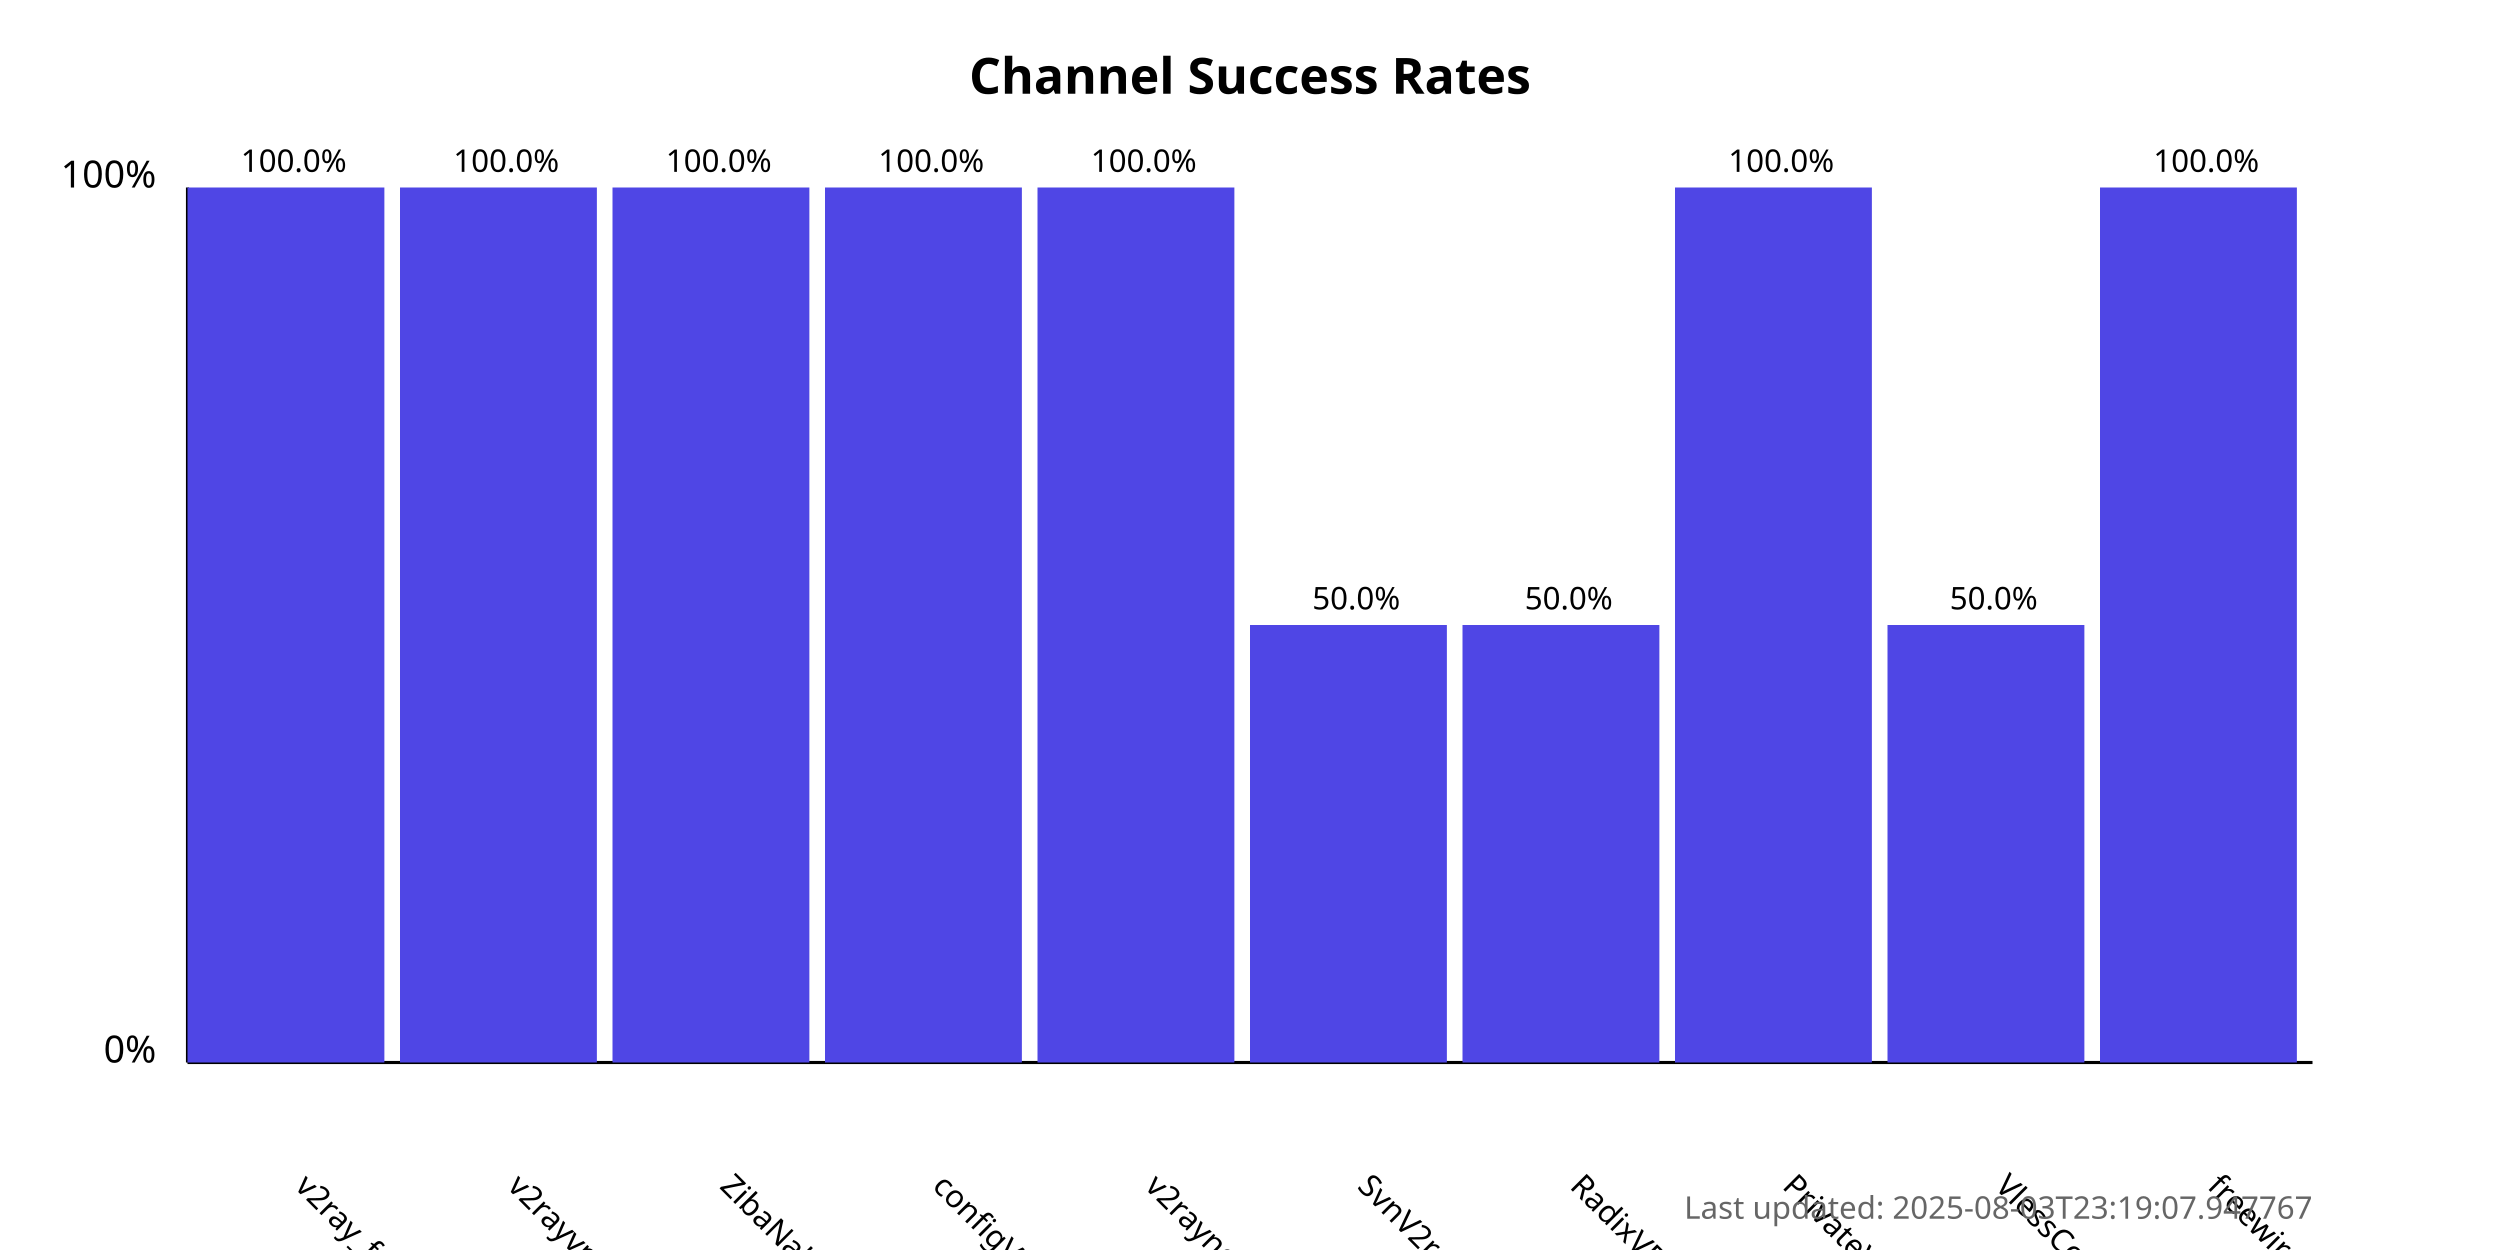
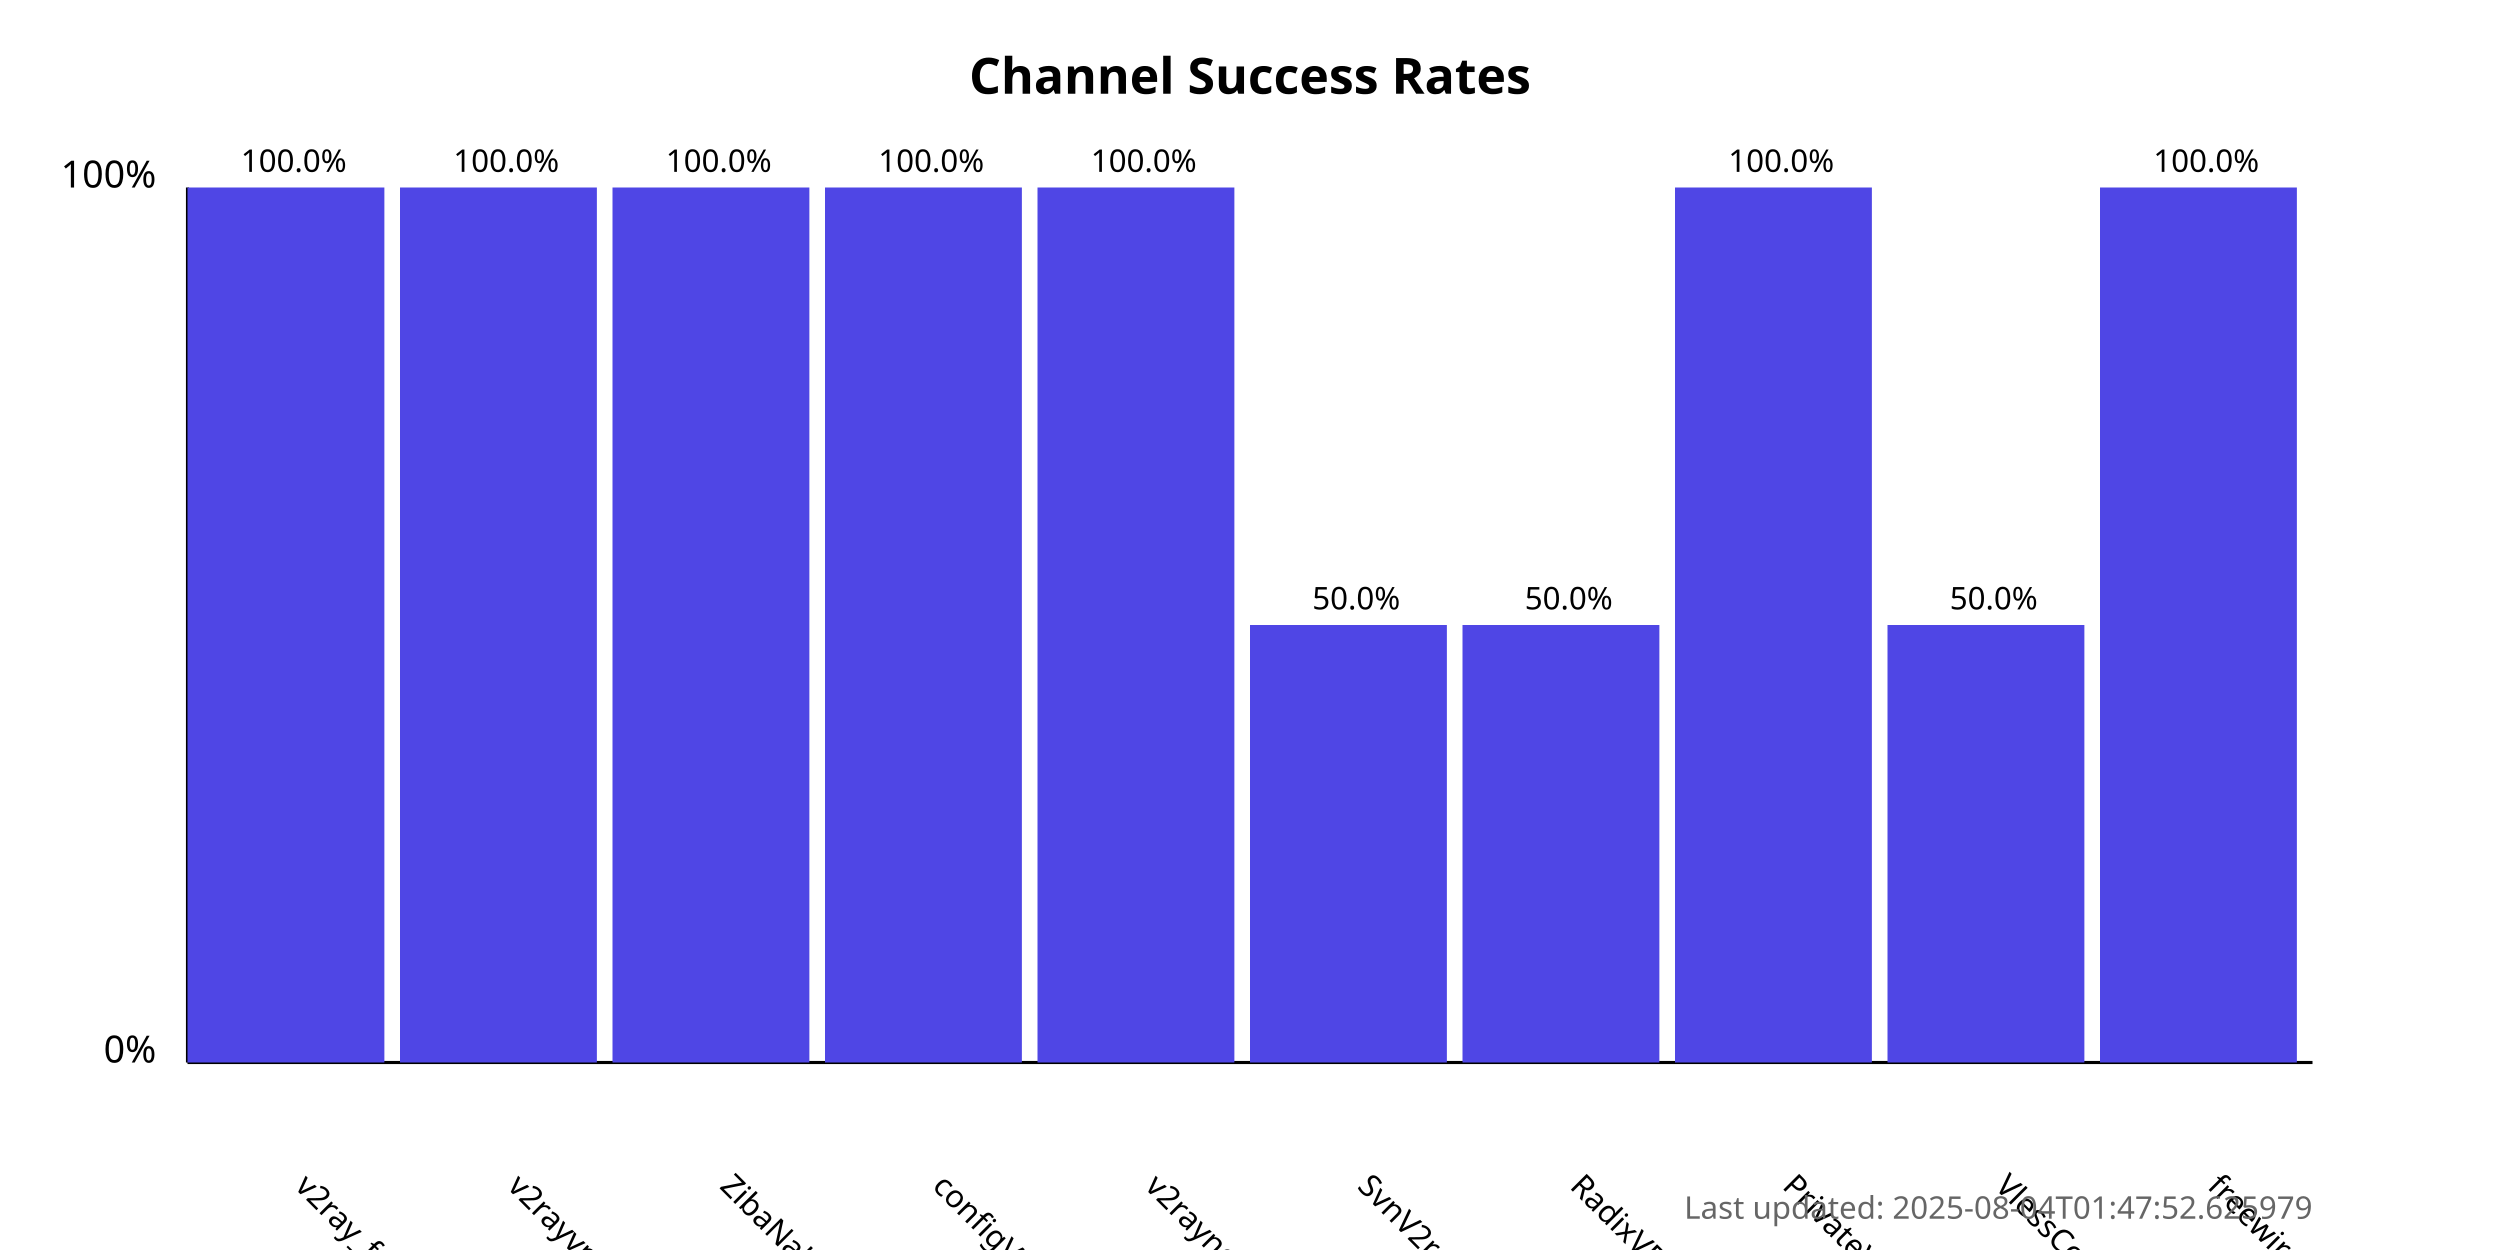
<svg xmlns="http://www.w3.org/2000/svg" width="800" height="400">
  <style>
            .chart-title { font: bold 16px sans-serif; }
            .axis-label { font: 12px sans-serif; }
            .tick-label { font: 10px sans-serif; }
            .bar { fill: #4f46e5; }
            .bar:hover { fill: #6366f1; }
            .timestamp { font: 10px sans-serif; fill: #666; }
        </style>
  <text x="400.0" y="30" text-anchor="middle" class="chart-title">
            Channel Success Rates
        </text>
  <line x1="60" y1="340" x2="60" y2="60" stroke="black" stroke-width="1" />
  <line x1="60" y1="340" x2="740" y2="340" stroke="black" stroke-width="1" />
  <text x="50" y="340" text-anchor="end" class="axis-label">0%</text>
  <text x="50" y="60" text-anchor="end" class="axis-label">100%</text>
  <g>
    <rect x="60" y="60.0" width="63.0" height="280.0" class="bar" />
    <text x="94.0" y="380" transform="rotate(45, 94.0, 380)" text-anchor="start" class="tick-label">
                v2ray_free_conf
            </text>
    <text x="94.0" y="55.0" text-anchor="middle" class="tick-label">
                100.0%
            </text>
  </g>
  <g>
    <rect x="128.0" y="60.0" width="63.0" height="280.0" class="bar" />
    <text x="162.0" y="380" transform="rotate(45, 162.0, 380)" text-anchor="start" class="tick-label">
                v2rayvpno
            </text>
    <text x="162.0" y="55.0" text-anchor="middle" class="tick-label">
                100.0%
            </text>
  </g>
  <g>
    <rect x="196.0" y="60.0" width="63.0" height="280.0" class="bar" />
    <text x="230.0" y="380" transform="rotate(45, 230.0, 380)" text-anchor="start" class="tick-label">
                ZibaNabz
            </text>
    <text x="230.0" y="55.0" text-anchor="middle" class="tick-label">
                100.0%
            </text>
  </g>
  <g>
    <rect x="264.0" y="60.0" width="63.0" height="280.0" class="bar" />
    <text x="298.0" y="380" transform="rotate(45, 298.0, 380)" text-anchor="start" class="tick-label">
                configV2rayForFree
            </text>
    <text x="298.0" y="55.0" text-anchor="middle" class="tick-label">
                100.0%
            </text>
  </g>
  <g>
    <rect x="332.0" y="60.0" width="63.0" height="280.0" class="bar" />
    <text x="366.0" y="380" transform="rotate(45, 366.0, 380)" text-anchor="start" class="tick-label">
                v2rayngvpn
            </text>
    <text x="366.0" y="55.0" text-anchor="middle" class="tick-label">
                100.0%
            </text>
  </g>
  <g>
    <rect x="400.0" y="200.0" width="63.0" height="140.0" class="bar" />
    <text x="434.0" y="380" transform="rotate(45, 434.0, 380)" text-anchor="start" class="tick-label">
                SvnV2ray
            </text>
    <text x="434.0" y="195.0" text-anchor="middle" class="tick-label">
                50.0%
            </text>
  </g>
  <g>
    <rect x="468.0" y="200.0" width="63.0" height="140.0" class="bar" />
    <text x="502.0" y="380" transform="rotate(45, 502.0, 380)" text-anchor="start" class="tick-label">
                RadixVPN
            </text>
    <text x="502.0" y="195.0" text-anchor="middle" class="tick-label">
                50.0%
            </text>
  </g>
  <g>
    <rect x="536.0" y="60.0" width="63.0" height="280.0" class="bar" />
    <text x="570.0" y="380" transform="rotate(45, 570.0, 380)" text-anchor="start" class="tick-label">
                PrivateVPNs
            </text>
    <text x="570.0" y="55.0" text-anchor="middle" class="tick-label">
                100.0%
            </text>
  </g>
  <g>
    <rect x="604.0" y="200.0" width="63.0" height="140.0" class="bar" />
    <text x="638.0" y="380" transform="rotate(45, 638.0, 380)" text-anchor="start" class="tick-label">
                VlessConfig
            </text>
    <text x="638.0" y="195.0" text-anchor="middle" class="tick-label">
                50.0%
            </text>
  </g>
  <g>
    <rect x="672.0" y="60.0" width="63.0" height="280.0" class="bar" />
    <text x="706.0" y="380" transform="rotate(45, 706.0, 380)" text-anchor="start" class="tick-label">
                freewireguard
            </text>
    <text x="706.0" y="55.0" text-anchor="middle" class="tick-label">
                100.0%
            </text>
  </g>
  <text x="740" y="390" text-anchor="end" class="timestamp">
-             Last updated: 2025-08-03T23:19:07.947767
+             Last updated: 2025-08-04T01:47:52.625979
        </text>
</svg>
